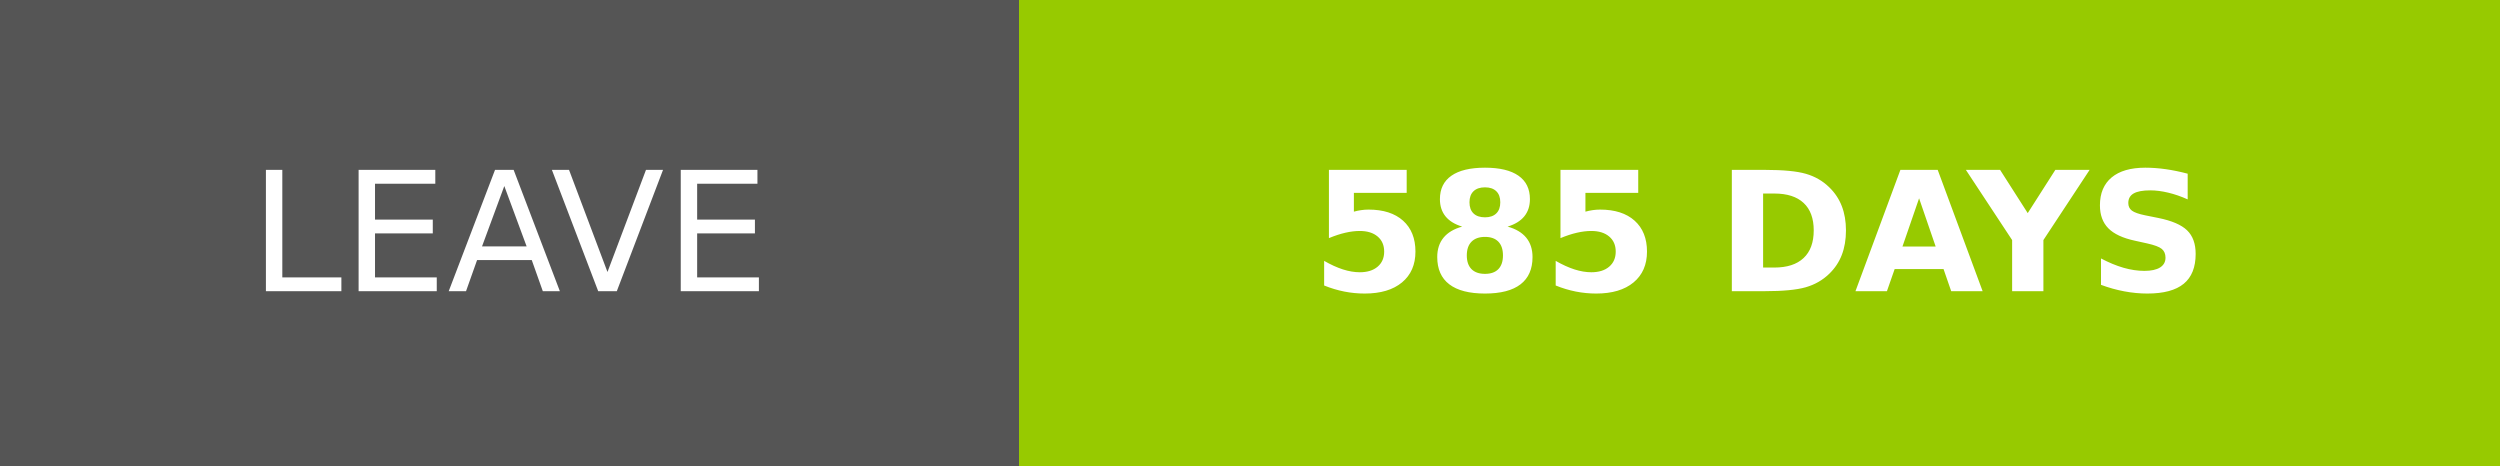
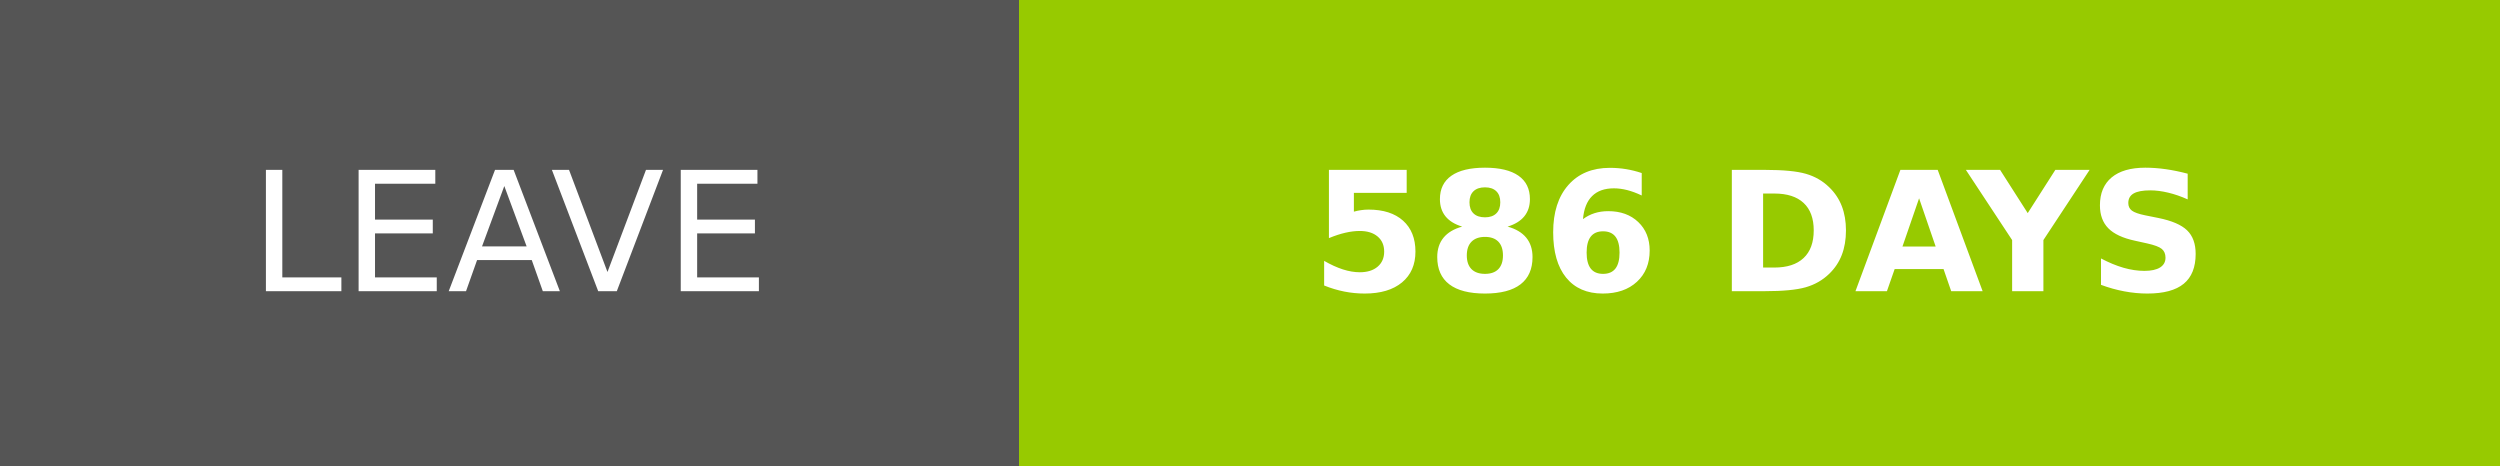
- <svg xmlns="http://www.w3.org/2000/svg" width="150.25" height="28" role="img" aria-label="LEAVE: 585 DAYS">
+ <svg xmlns="http://www.w3.org/2000/svg" width="150.25" height="28" role="img" aria-label="LEAVE: 586 DAYS">
  <g shape-rendering="crispEdges">
    <rect width="61.25" height="28" fill="#555" />
    <rect x="61.25" width="89" height="28" fill="#97ca00" />
  </g>
  <g fill="#fff" text-anchor="middle" font-family="Verdana,Geneva,DejaVu Sans,sans-serif" text-rendering="geometricPrecision" font-size="100">
    <text transform="scale(.1)" x="306.25" y="175" textLength="372.5" fill="#fff">LEAVE</text>
-     <text transform="scale(.1)" x="1057.5" y="175" textLength="650" fill="#fff" font-weight="bold">585 DAYS</text>
+     <text transform="scale(.1)" x="1057.5" y="175" textLength="650" fill="#fff" font-weight="bold">586 DAYS</text>
  </g>
</svg>
